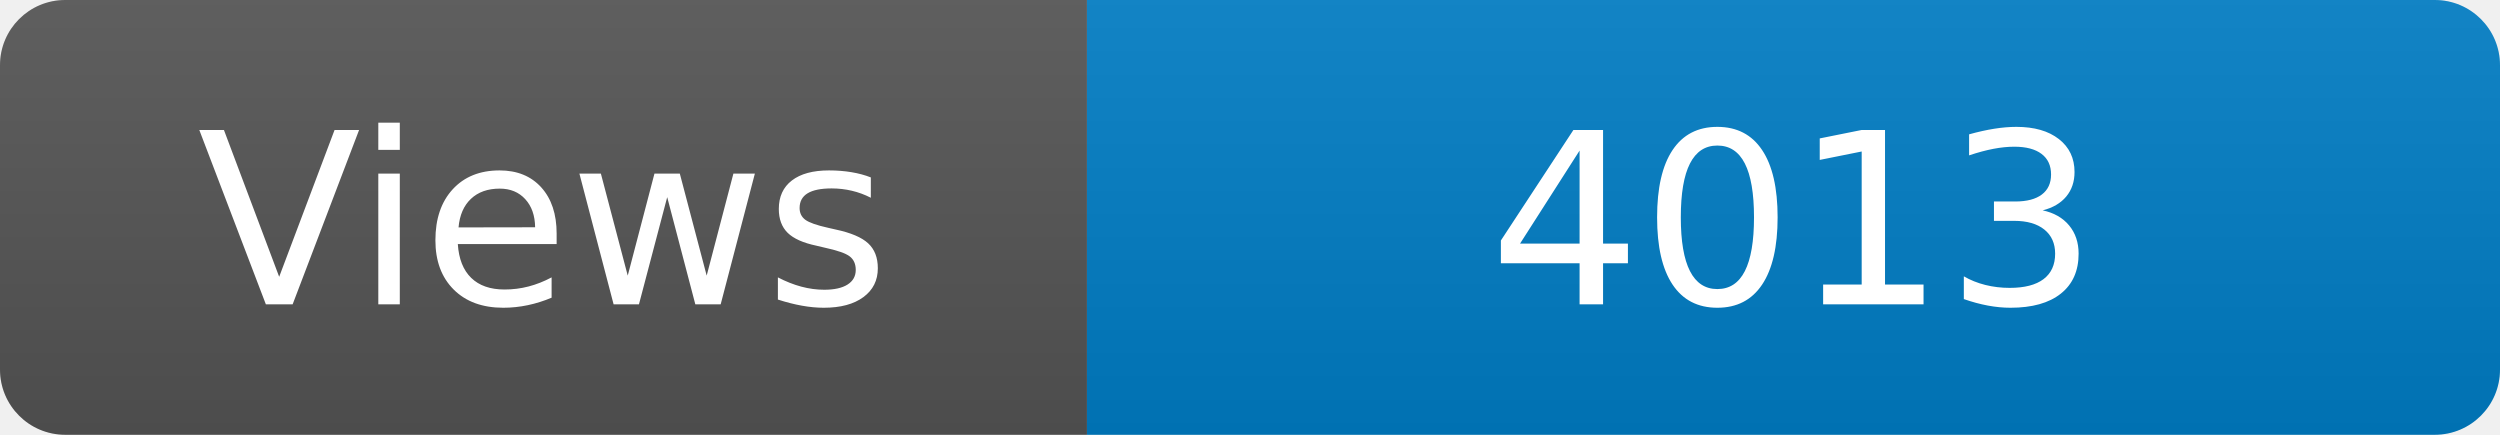
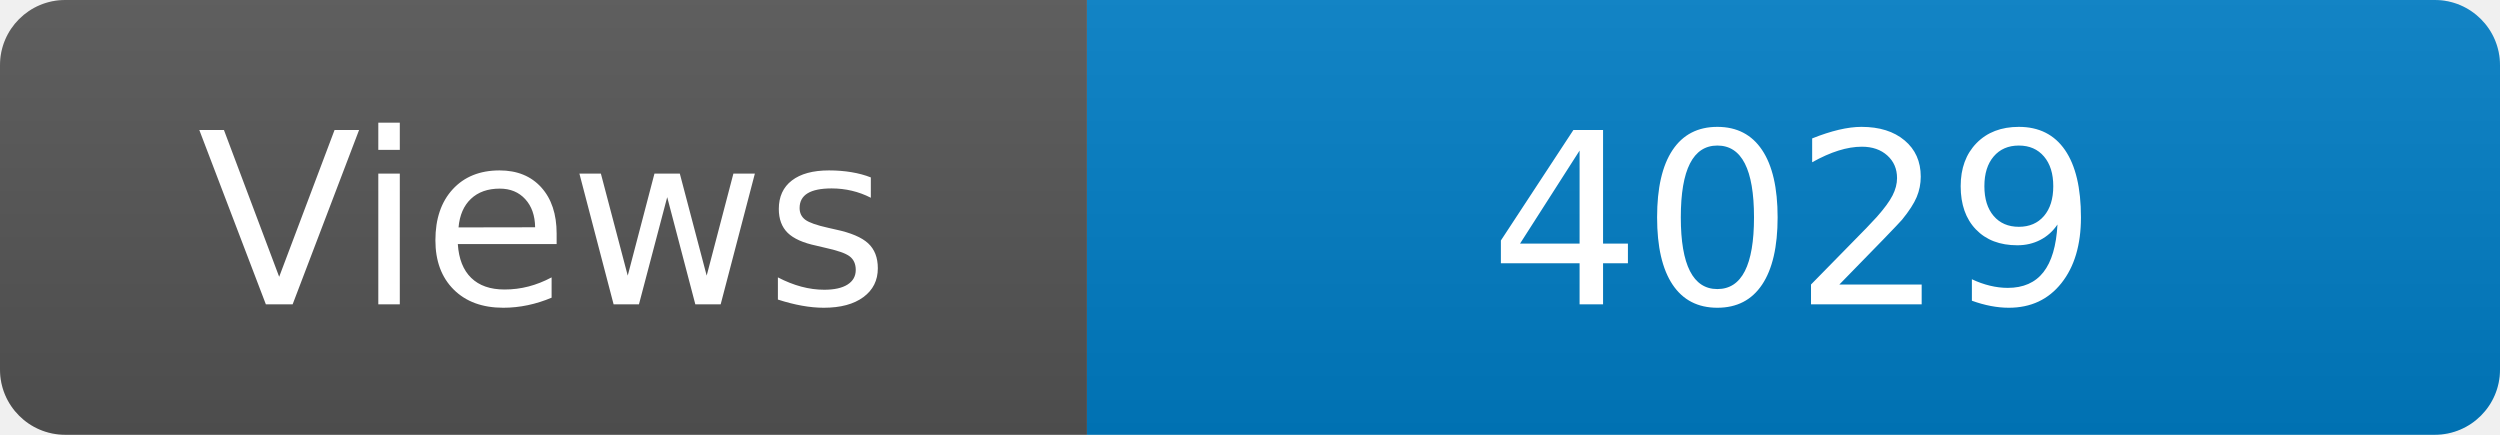
<svg xmlns="http://www.w3.org/2000/svg" width="115" height="20" role="img" aria-label="Maintained?: yes">
  <linearGradient id="s" x2="0" y2="100%">
    <stop offset="0" stop-color="#bbb" stop-opacity=".1" />
    <stop offset="1" stop-opacity=".1" />
  </linearGradient>
  <clipPath id="r">
    <rect width="115" height="20" rx="3" fill="#fff" />
  </clipPath>
  <g clip-path="url(#r)">
    <rect width="50" height="20" fill="#555" />
    <rect x="50" width="160" height="20" fill="#007ec6" />
    <rect width="115" height="20" fill="url(#s)" />
  </g>
  <g fill="#fff" text-anchor="middle" font-family="Verdana,Geneva,DejaVu Sans,sans-serif" font-size="110">
    <text x="250" y="140" transform="scale(.1)" fill="#fff">Views</text>
-     <text x="825" y="140" transform="scale(.1)" fill="#fff">4013</text>
+     <text x="825" y="140" transform="scale(.1)" fill="#fff">4029</text>
  </g>
</svg>
